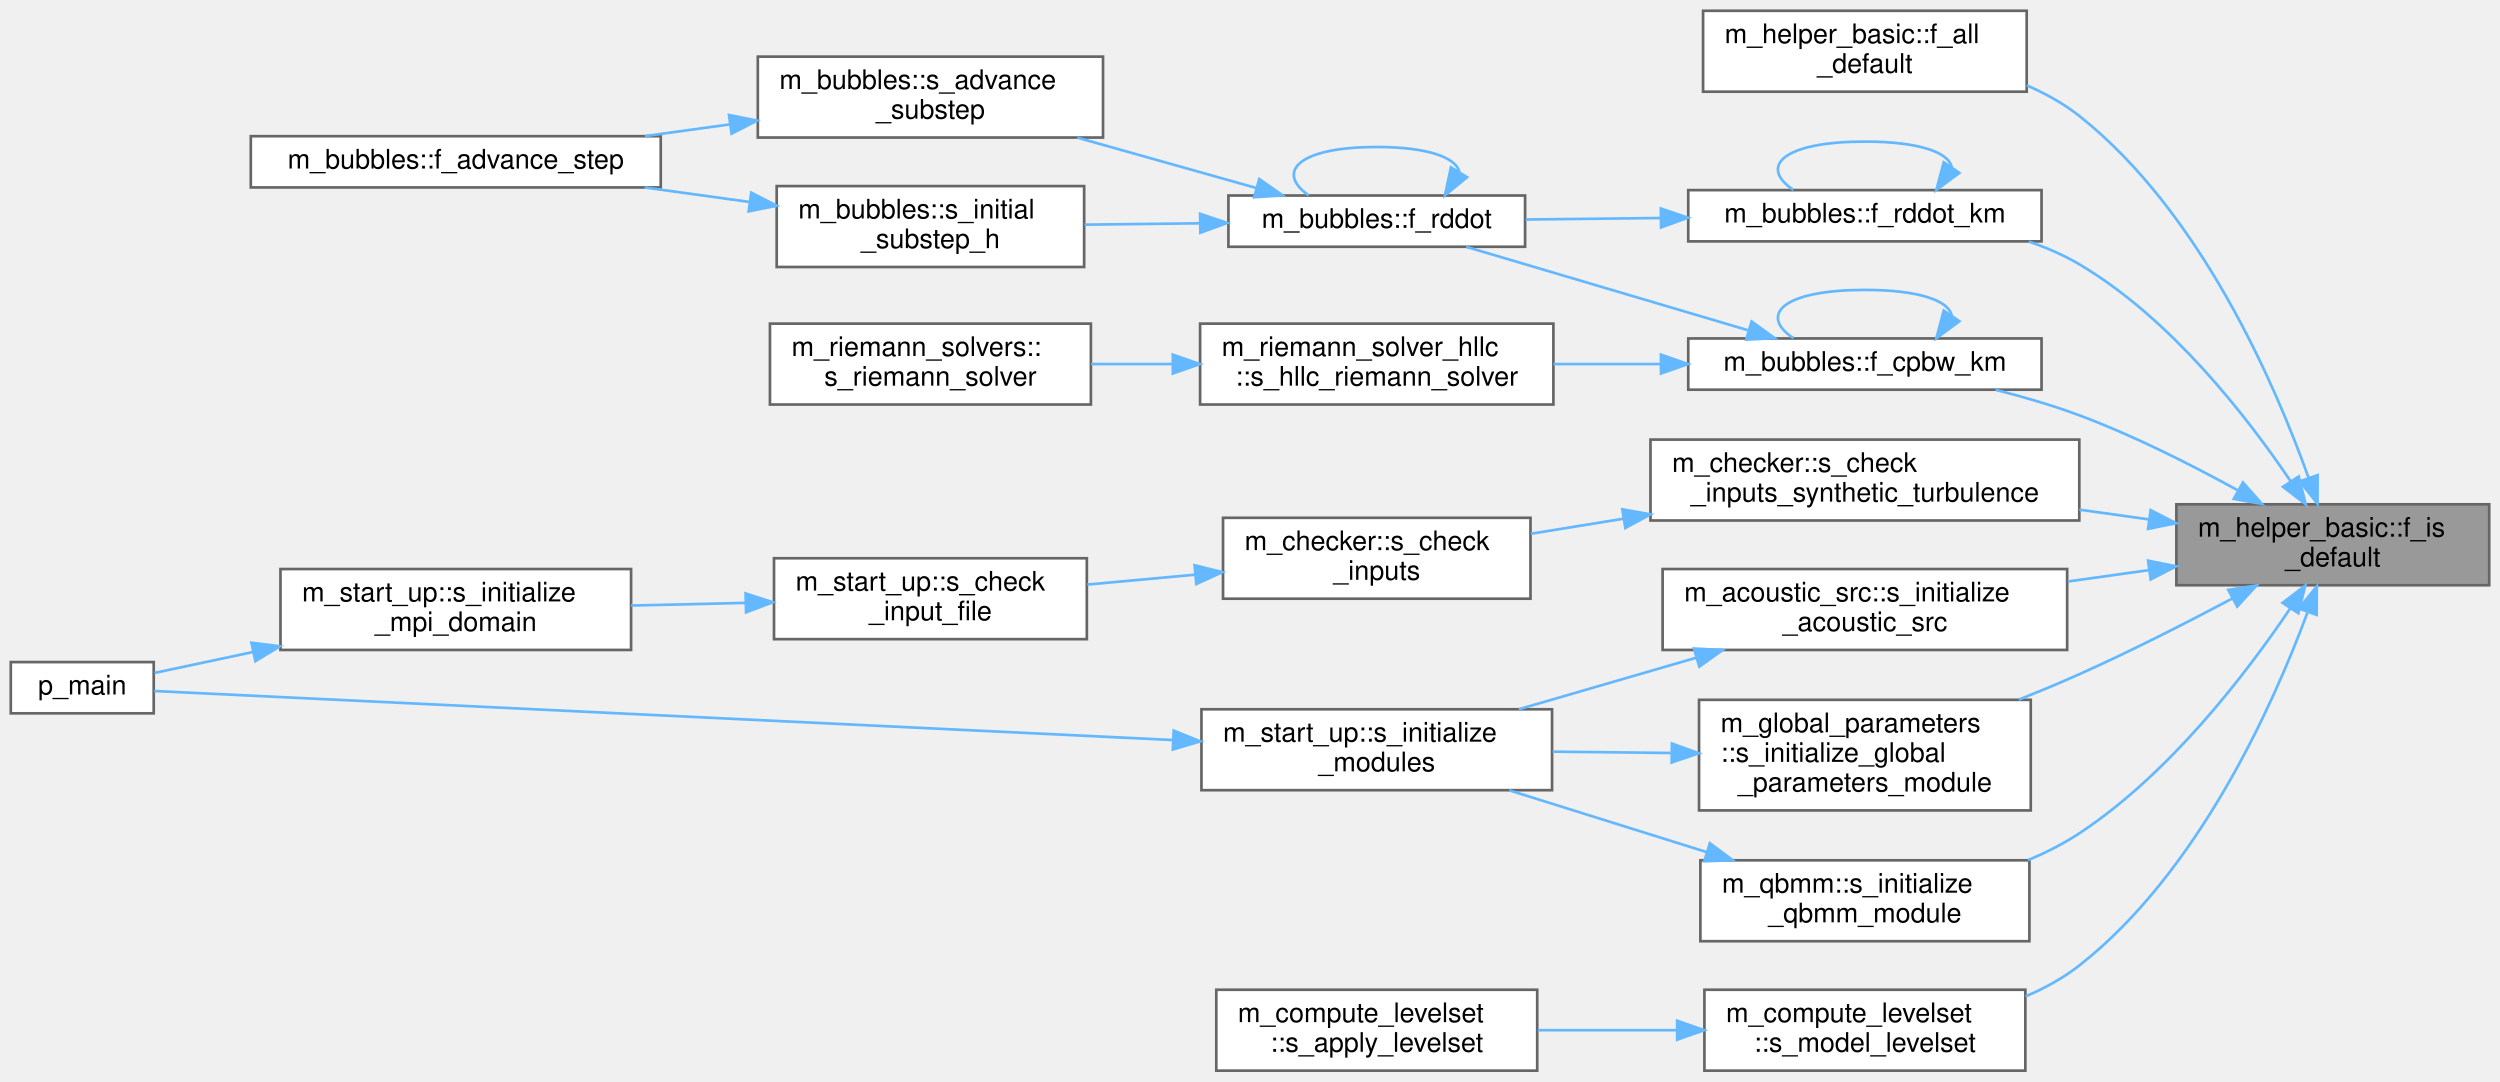
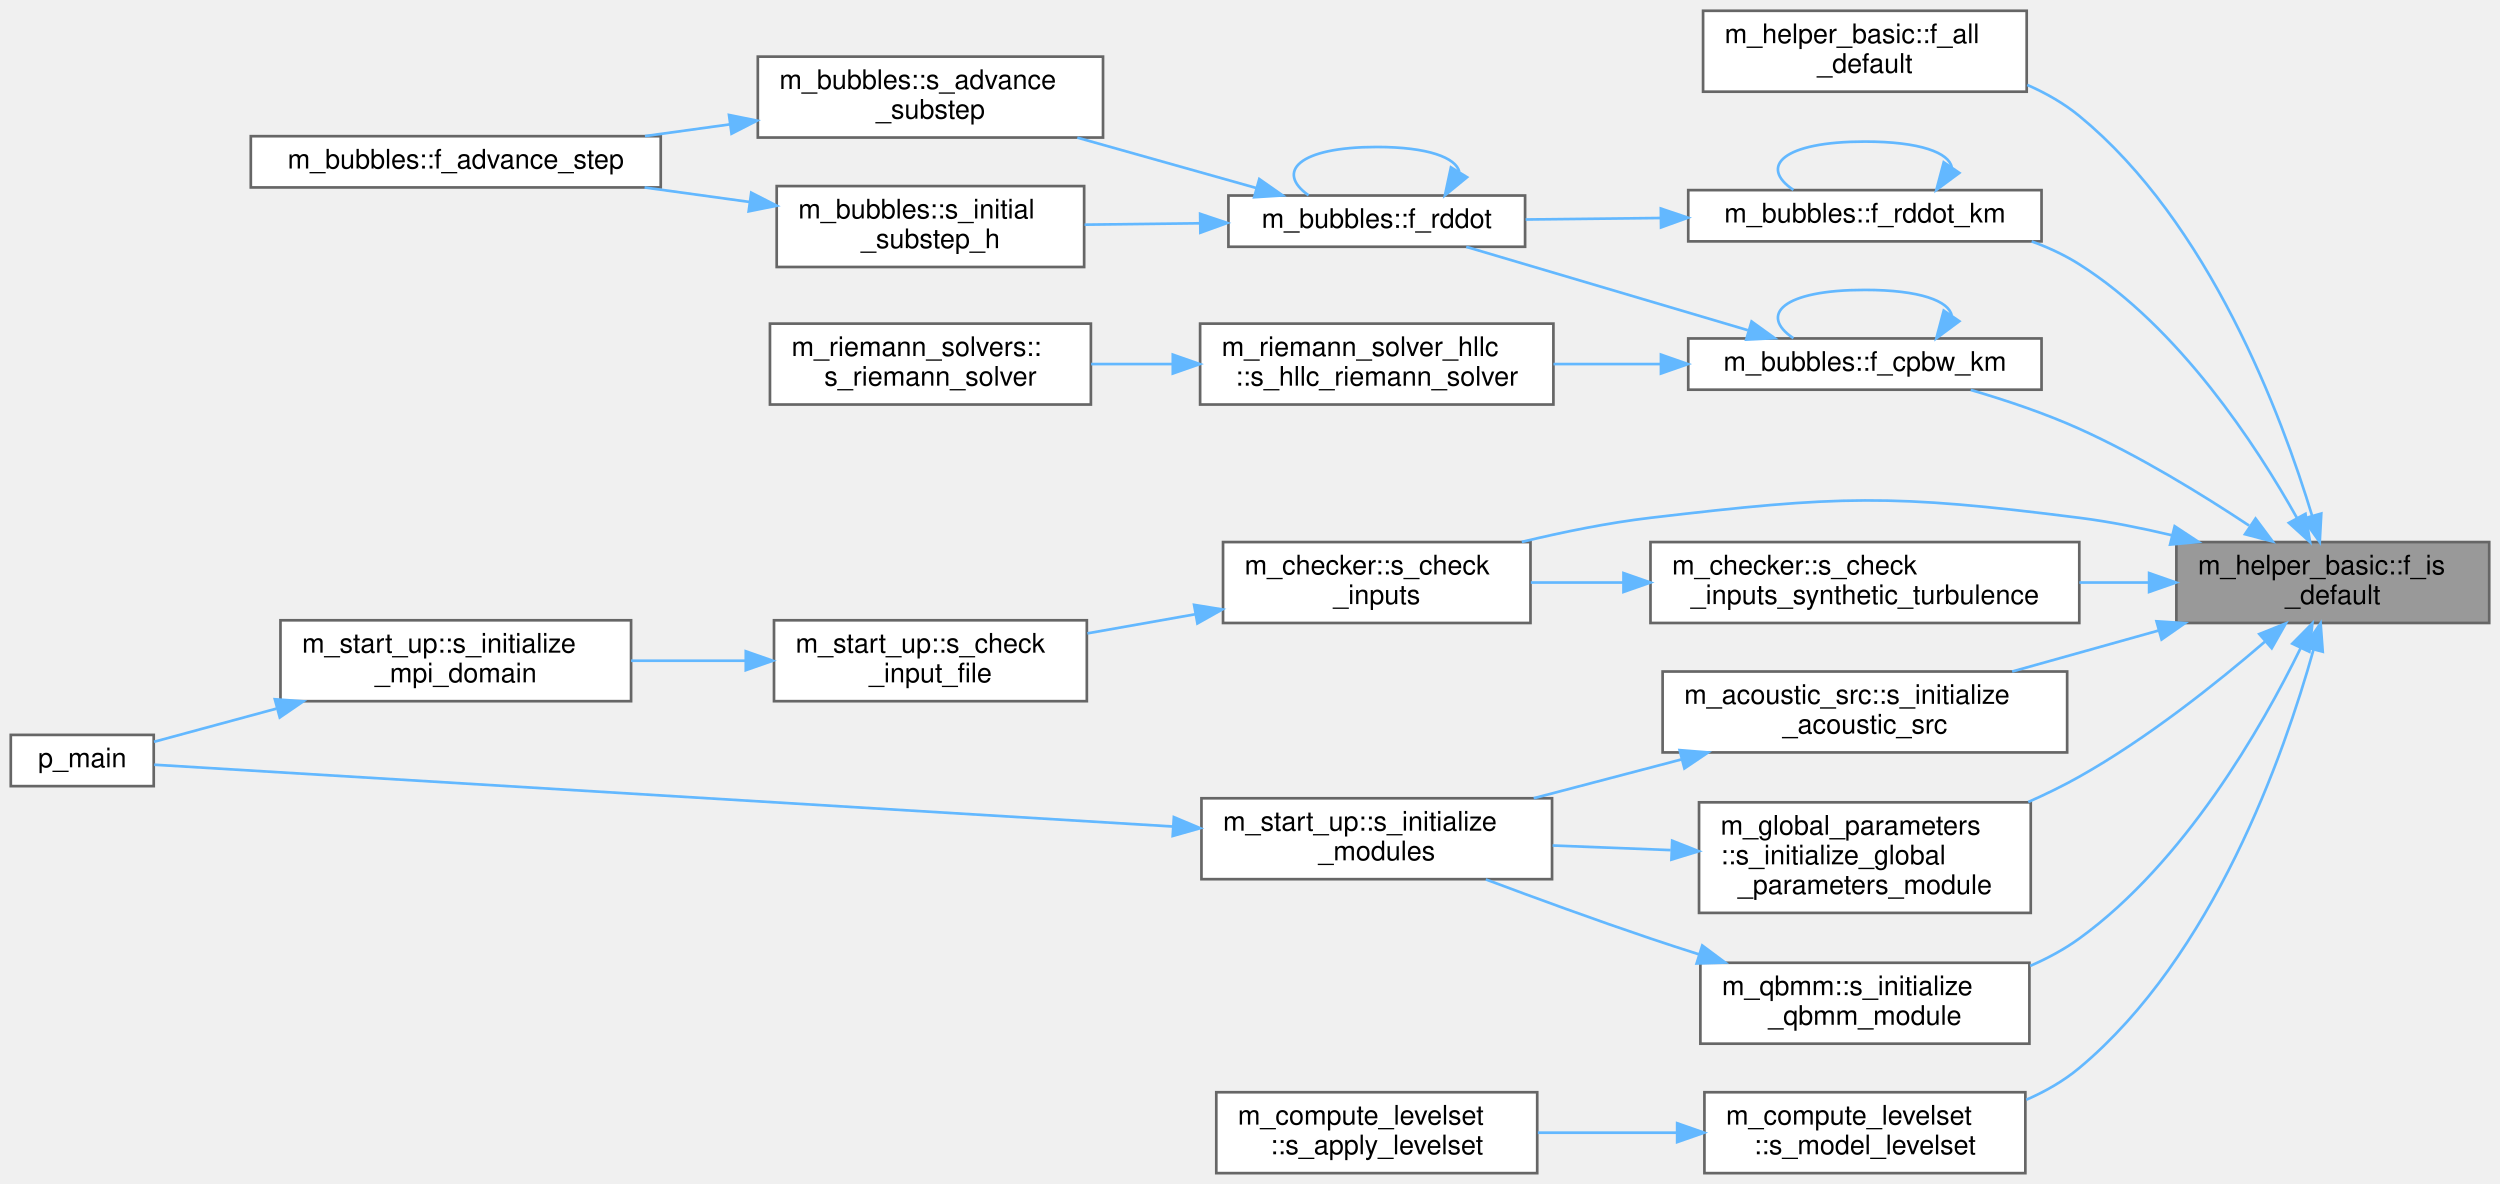
- <svg xmlns="http://www.w3.org/2000/svg" xmlns:xlink="http://www.w3.org/1999/xlink" width="927pt" height="401pt" viewBox="0.00 0.00 927.00 401.00">
-   <g id="graph0" class="graph" transform="scale(1 1) rotate(0) translate(4 397)">
+ <svg xmlns="http://www.w3.org/2000/svg" xmlns:xlink="http://www.w3.org/1999/xlink" width="927pt" height="439pt" viewBox="0.00 0.00 927.00 439.00">
+   <g id="graph0" class="graph" transform="scale(1 1) rotate(0) translate(4 435)">
    <g id="Node000001" class="node">
      <g id="a_Node000001">
        <a xlink:title="Check if a real(wp) variable is of default value.">
-           <polygon fill="#999999" stroke="#666666" points="919,-210 803,-210 803,-180 919,-180 919,-210" />
-           <text text-anchor="start" x="811" y="-198" font-family="Helvetica,sans-Serif" font-size="10.00">m_helper_basic::f_is</text>
-           <text text-anchor="middle" x="861" y="-187" font-family="Helvetica,sans-Serif" font-size="10.00">_default</text>
+           <polygon fill="#999999" stroke="#666666" points="919,-234 803,-234 803,-204 919,-204 919,-234" />
+           <text text-anchor="start" x="811" y="-222" font-family="Helvetica,sans-Serif" font-size="10.00">m_helper_basic::f_is</text>
+           <text text-anchor="middle" x="861" y="-211" font-family="Helvetica,sans-Serif" font-size="10.00">_default</text>
        </a>
      </g>
    </g>
    <g id="Node000002" class="node">
      <g id="a_Node000002">
        <a xlink:href="namespacem__helper__basic.html#a2a51671bfbfddf6ecabbc9593be49e1d" target="_top" xlink:title="Check if ALL elements of a real(wp) array are of default value.">
-           <polygon fill="white" stroke="#666666" points="747.5,-393 627.5,-393 627.5,-363 747.5,-363 747.5,-393" />
-           <text text-anchor="start" x="635.5" y="-381" font-family="Helvetica,sans-Serif" font-size="10.00">m_helper_basic::f_all</text>
-           <text text-anchor="middle" x="687.5" y="-370" font-family="Helvetica,sans-Serif" font-size="10.00">_default</text>
+           <polygon fill="white" stroke="#666666" points="747.5,-431 627.5,-431 627.5,-401 747.5,-401 747.5,-431" />
+           <text text-anchor="start" x="635.5" y="-419" font-family="Helvetica,sans-Serif" font-size="10.00">m_helper_basic::f_all</text>
+           <text text-anchor="middle" x="687.5" y="-408" font-family="Helvetica,sans-Serif" font-size="10.00">_default</text>
        </a>
      </g>
    </g>
    <g id="edge1_Node000001_Node000002" class="edge">
      <g id="a_edge1_Node000001_Node000002">
        <a xlink:title=" ">
-           <path fill="none" stroke="#63b8ff" d="M852.07,-219.69C839.57,-254.69 811.97,-318.43 767,-354 761.19,-358.6 754.5,-362.32 747.53,-365.33" />
-           <polygon fill="#63b8ff" stroke="#63b8ff" points="855.38,-220.81 855.33,-210.22 848.77,-218.53 855.38,-220.81" />
+           <path fill="none" stroke="#63b8ff" d="M853.36,-243.64C841.98,-281.17 815.19,-352.46 767,-392 761.27,-396.7 754.63,-400.48 747.69,-403.52" />
+           <polygon fill="#63b8ff" stroke="#63b8ff" points="856.73,-244.58 856.16,-234 850.01,-242.63 856.73,-244.58" />
        </a>
      </g>
    </g>
    <g id="Node000003" class="node">
      <g id="a_Node000003">
        <a xlink:href="namespacem__bubbles.html#a8d416603cfcd7a26400ca3a3e8fd36da" target="_top" xlink:title="Keller-Miksis bubble wall pressure.">
-           <polygon fill="white" stroke="#666666" points="753,-271.5 622,-271.5 622,-252.5 753,-252.5 753,-271.5" />
-           <text text-anchor="middle" x="687.5" y="-259.5" font-family="Helvetica,sans-Serif" font-size="10.00">m_bubbles::f_cpbw_km</text>
+           <polygon fill="white" stroke="#666666" points="753,-309.5 622,-309.5 622,-290.5 753,-290.5 753,-309.5" />
+           <text text-anchor="middle" x="687.5" y="-297.5" font-family="Helvetica,sans-Serif" font-size="10.00">m_bubbles::f_cpbw_km</text>
        </a>
      </g>
    </g>
    <g id="edge2_Node000001_Node000003" class="edge">
      <g id="a_edge2_Node000001_Node000003">
        <a xlink:title=" ">
-           <path fill="none" stroke="#63b8ff" d="M825.63,-215.25C808.46,-224.7 787.11,-235.5 767,-243 757.15,-246.67 746.33,-249.83 735.96,-252.45" />
-           <polygon fill="#63b8ff" stroke="#63b8ff" points="827.69,-218.1 834.7,-210.16 824.27,-212 827.69,-218.1" />
+           <path fill="none" stroke="#63b8ff" d="M829.96,-240.11C812.25,-251.85 789.05,-266.06 767,-276 754.27,-281.74 739.78,-286.6 726.74,-290.41" />
+           <polygon fill="#63b8ff" stroke="#63b8ff" points="832.36,-242.72 838.69,-234.22 828.44,-236.91 832.36,-242.72" />
        </a>
      </g>
    </g>
    <g id="Node000010" class="node">
      <g id="a_Node000010">
        <a xlink:href="namespacem__bubbles.html#ae36e0bb77cb60ad0234efb590375320d" target="_top" xlink:title="Keller-Miksis bubble radial acceleration.">
-           <polygon fill="white" stroke="#666666" points="753,-326.5 622,-326.5 622,-307.5 753,-307.5 753,-326.5" />
-           <text text-anchor="middle" x="687.5" y="-314.5" font-family="Helvetica,sans-Serif" font-size="10.00">m_bubbles::f_rddot_km</text>
+           <polygon fill="white" stroke="#666666" points="753,-364.5 622,-364.5 622,-345.5 753,-345.5 753,-364.5" />
+           <text text-anchor="middle" x="687.5" y="-352.5" font-family="Helvetica,sans-Serif" font-size="10.00">m_bubbles::f_rddot_km</text>
        </a>
      </g>
    </g>
    <g id="edge12_Node000001_Node000010" class="edge">
      <g id="a_edge12_Node000001_Node000010">
        <a xlink:title=" ">
-           <path fill="none" stroke="#63b8ff" d="M845.34,-218.58C829.15,-242.58 800.85,-279.02 767,-299 761.22,-302.41 754.85,-305.18 748.31,-307.42" />
-           <polygon fill="#63b8ff" stroke="#63b8ff" points="848.38,-220.33 850.94,-210.05 842.52,-216.49 848.38,-220.33" />
+           <path fill="none" stroke="#63b8ff" d="M847.76,-242.85C832.57,-269.98 804.06,-313.54 767,-337 761.57,-340.44 755.55,-343.23 749.34,-345.48" />
+           <polygon fill="#63b8ff" stroke="#63b8ff" points="850.87,-244.46 852.57,-234 844.72,-241.12 850.87,-244.46" />
        </a>
      </g>
    </g>
    <g id="Node000011" class="node">
      <g id="a_Node000011">
+         <a xlink:href="namespacem__checker.html#a214e05cb46bc7c3e0dbe55fdc433c072" target="_top" xlink:title="Checks compatibility of parameters in the input file. Used by the simulation stage.">
+           <polygon fill="white" stroke="#666666" points="563.5,-234 449.5,-234 449.5,-204 563.5,-204 563.5,-234" />
+           <text text-anchor="start" x="457.5" y="-222" font-family="Helvetica,sans-Serif" font-size="10.00">m_checker::s_check</text>
+           <text text-anchor="middle" x="506.5" y="-211" font-family="Helvetica,sans-Serif" font-size="10.00">_inputs</text>
+         </a>
+       </g>
+     </g>
+     <g id="edge15_Node000001_Node000011" class="edge">
+       <g id="a_edge15_Node000001_Node000011">
+         <a xlink:title=" ">
+           <path fill="none" stroke="#63b8ff" d="M801.43,-236.5C790.1,-239.2 778.26,-241.57 767,-243 696.9,-251.9 678.18,-251.26 608,-243 592.32,-241.15 575.55,-237.74 560.28,-234.06" />
+           <polygon fill="#63b8ff" stroke="#63b8ff" points="802.37,-239.88 811.22,-234.05 800.67,-233.08 802.37,-239.88" />
+         </a>
+       </g>
+     </g>
+     <g id="Node000015" class="node">
+       <g id="a_Node000015">
        <a xlink:href="namespacem__checker.html#a90a9d8f1dff4e785640769a2170e24b0" target="_top" xlink:title="Checks that each active synthetic-turbulence forcing zone has a fully specified position and a positi...">
          <polygon fill="white" stroke="#666666" points="767,-234 608,-234 608,-204 767,-204 767,-234" />
          <text text-anchor="start" x="616" y="-222" font-family="Helvetica,sans-Serif" font-size="10.00">m_checker::s_check</text>
          <text text-anchor="middle" x="687.5" y="-211" font-family="Helvetica,sans-Serif" font-size="10.00">_inputs_synthetic_turbulence</text>
        </a>
      </g>
    </g>
-     <g id="edge15_Node000001_Node000011" class="edge">
-       <g id="a_edge15_Node000001_Node000011">
-         <a xlink:title=" ">
-           <path fill="none" stroke="#63b8ff" d="M792.75,-204.41C784.32,-205.59 775.63,-206.81 767.04,-208.01" />
-           <polygon fill="#63b8ff" stroke="#63b8ff" points="793.47,-207.84 802.89,-202.99 792.5,-200.91 793.47,-207.84" />
+     <g id="edge19_Node000001_Node000015" class="edge">
+       <g id="a_edge19_Node000001_Node000015">
+         <a xlink:title=" ">
+           <path fill="none" stroke="#63b8ff" d="M792.75,-219C784.32,-219 775.63,-219 767.04,-219" />
+           <polygon fill="#63b8ff" stroke="#63b8ff" points="792.89,-222.5 802.89,-219 792.89,-215.5 792.89,-222.5" />
        </a>
      </g>
    </g>
    <g id="Node000016" class="node">
      <g id="a_Node000016">
        <a xlink:href="namespacem__acoustic__src.html#ab35bc877e24a62748ab7df0548ebd08d" target="_top" xlink:title="Initialize the acoustic source module.">
          <polygon fill="white" stroke="#666666" points="762.5,-186 612.5,-186 612.5,-156 762.5,-156 762.5,-186" />
          <text text-anchor="start" x="620.5" y="-174" font-family="Helvetica,sans-Serif" font-size="10.00">m_acoustic_src::s_initialize</text>
          <text text-anchor="middle" x="687.5" y="-163" font-family="Helvetica,sans-Serif" font-size="10.00">_acoustic_src</text>
        </a>
      </g>
    </g>
-     <g id="edge20_Node000001_Node000016" class="edge">
-       <g id="a_edge20_Node000001_Node000016">
-         <a xlink:title=" ">
-           <path fill="none" stroke="#63b8ff" d="M792.77,-185.59C782.92,-184.21 772.73,-182.79 762.75,-181.39" />
-           <polygon fill="#63b8ff" stroke="#63b8ff" points="792.5,-189.09 802.89,-187.01 793.47,-182.16 792.5,-189.09" />
+     <g id="edge21_Node000001_Node000016" class="edge">
+       <g id="a_edge21_Node000001_Node000016">
+         <a xlink:title=" ">
+           <path fill="none" stroke="#63b8ff" d="M796.44,-201.21C778.58,-196.21 759.33,-190.82 742.1,-186" />
+           <polygon fill="#63b8ff" stroke="#63b8ff" points="795.63,-204.62 806.21,-203.94 797.52,-197.88 795.63,-204.62" />
        </a>
      </g>
    </g>
    <g id="Node000018" class="node">
      <g id="a_Node000018">
        <a xlink:href="namespacem__global__parameters.html#a7d78db66d7d2bd3001d7a7ef981b0d87" target="_top" xlink:title="Initialize the global parameters module.">
          <polygon fill="white" stroke="#666666" points="749,-137.5 626,-137.5 626,-96.5 749,-96.5 749,-137.5" />
          <text text-anchor="start" x="634" y="-125.5" font-family="Helvetica,sans-Serif" font-size="10.00">m_global_parameters</text>
          <text text-anchor="start" x="634" y="-114.5" font-family="Helvetica,sans-Serif" font-size="10.00">::s_initialize_global</text>
          <text text-anchor="middle" x="687.5" y="-103.5" font-family="Helvetica,sans-Serif" font-size="10.00">_parameters_module</text>
        </a>
      </g>
    </g>
-     <g id="edge23_Node000001_Node000018" class="edge">
-       <g id="a_edge23_Node000001_Node000018">
-         <a xlink:title=" ">
-           <path fill="none" stroke="#63b8ff" d="M823.69,-175.06C806.69,-166.04 786.03,-155.52 767,-147 759.81,-143.78 752.16,-140.59 744.56,-137.55" />
-           <polygon fill="#63b8ff" stroke="#63b8ff" points="822.25,-178.27 832.72,-179.9 825.56,-172.1 822.25,-178.27" />
+     <g id="edge24_Node000001_Node000018" class="edge">
+       <g id="a_edge24_Node000001_Node000018">
+         <a xlink:title=" ">
+           <path fill="none" stroke="#63b8ff" d="M835.89,-197.12C817.89,-181.61 792.16,-161.14 767,-147 761.02,-143.64 754.59,-140.5 748.08,-137.62" />
+           <polygon fill="#63b8ff" stroke="#63b8ff" points="833.75,-199.9 843.59,-203.85 838.36,-194.63 833.75,-199.9" />
        </a>
      </g>
    </g>
    <g id="Node000019" class="node">
      <g id="a_Node000019">
        <a xlink:href="namespacem__qbmm.html#aeefcb72401bfdb35dcdd81104e647a15" target="_top" xlink:title="Initialize the QBMM module.">
          <polygon fill="white" stroke="#666666" points="748.5,-78 626.5,-78 626.5,-48 748.5,-48 748.5,-78" />
          <text text-anchor="start" x="634.5" y="-66" font-family="Helvetica,sans-Serif" font-size="10.00">m_qbmm::s_initialize</text>
          <text text-anchor="middle" x="687.5" y="-55" font-family="Helvetica,sans-Serif" font-size="10.00">_qbmm_module</text>
        </a>
      </g>
    </g>
-     <g id="edge25_Node000001_Node000019" class="edge">
-       <g id="a_edge25_Node000001_Node000019">
-         <a xlink:title=" ">
-           <path fill="none" stroke="#63b8ff" d="M845.15,-171.3C828.8,-147.06 800.37,-109.95 767,-88 761.14,-84.15 754.65,-80.86 747.99,-78.05" />
-           <polygon fill="#63b8ff" stroke="#63b8ff" points="842.39,-173.47 850.81,-179.9 848.23,-169.62 842.39,-173.47" />
+     <g id="edge26_Node000001_Node000019" class="edge">
+       <g id="a_edge26_Node000001_Node000019">
+         <a xlink:title=" ">
+           <path fill="none" stroke="#63b8ff" d="M849.04,-194.62C834.48,-164.92 805.96,-115.22 767,-87 761.46,-82.99 755.24,-79.64 748.78,-76.84" />
+           <polygon fill="#63b8ff" stroke="#63b8ff" points="845.99,-196.34 853.44,-203.87 852.31,-193.33 845.99,-196.34" />
        </a>
      </g>
    </g>
    <g id="Node000020" class="node">
      <g id="a_Node000020">
        <a xlink:href="namespacem__compute__levelset.html#adadad13569efd08e6caa0cb5b7157942" target="_top" xlink:title="The STL patch is a 2/3D geometry that is imported from an STL file.">
          <polygon fill="white" stroke="#666666" points="747,-30 628,-30 628,0 747,0 747,-30" />
          <text text-anchor="start" x="636" y="-18" font-family="Helvetica,sans-Serif" font-size="10.00">m_compute_levelset</text>
          <text text-anchor="middle" x="687.5" y="-7" font-family="Helvetica,sans-Serif" font-size="10.00">::s_model_levelset</text>
        </a>
      </g>
    </g>
-     <g id="edge27_Node000001_Node000020" class="edge">
-       <g id="a_edge27_Node000001_Node000020">
-         <a xlink:title=" ">
-           <path fill="none" stroke="#63b8ff" d="M851.58,-169.8C838.76,-135.26 811.07,-73.56 767,-39 761.06,-34.34 754.21,-30.58 747.09,-27.55" />
-           <polygon fill="#63b8ff" stroke="#63b8ff" points="848.42,-171.36 855.08,-179.59 855.01,-169 848.42,-171.36" />
+     <g id="edge28_Node000001_Node000020" class="edge">
+       <g id="a_edge28_Node000001_Node000020">
+         <a xlink:title=" ">
+           <path fill="none" stroke="#63b8ff" d="M853.81,-193.96C842.92,-155.09 816.62,-80.4 767,-39 761.2,-34.16 754.44,-30.3 747.36,-27.21" />
+           <polygon fill="#63b8ff" stroke="#63b8ff" points="850.51,-195.16 856.48,-203.92 857.27,-193.35 850.51,-195.16" />
        </a>
      </g>
    </g>
    <g id="edge3_Node000003_Node000003" class="edge">
      <g id="a_edge3_Node000003_Node000003">
        <a xlink:title=" ">
-           <path fill="none" stroke="#63b8ff" d="M719.69,-279.95C718.77,-285.32 708.04,-289.5 687.5,-289.5 656.93,-289.5 648.09,-280.23 660.99,-271.58" />
-           <polygon fill="#63b8ff" stroke="#63b8ff" points="722.52,-277.89 714.01,-271.58 716.73,-281.82 722.52,-277.89" />
+           <path fill="none" stroke="#63b8ff" d="M719.69,-317.95C718.77,-323.32 708.04,-327.5 687.5,-327.5 656.93,-327.5 648.09,-318.23 660.99,-309.58" />
+           <polygon fill="#63b8ff" stroke="#63b8ff" points="722.52,-315.89 714.01,-309.58 716.73,-319.82 722.52,-315.89" />
        </a>
      </g>
    </g>
    <g id="Node000004" class="node">
      <g id="a_Node000004">
        <a xlink:href="namespacem__bubbles.html#aaf414a5ec7301d71ef8093914fbe6c37" target="_top" xlink:title="Compute the bubble radial acceleration based on the selected bubble model.">
-           <polygon fill="white" stroke="#666666" points="561.5,-324.5 451.5,-324.5 451.5,-305.5 561.5,-305.5 561.5,-324.5" />
-           <text text-anchor="middle" x="506.5" y="-312.5" font-family="Helvetica,sans-Serif" font-size="10.00">m_bubbles::f_rddot</text>
+           <polygon fill="white" stroke="#666666" points="561.5,-362.5 451.5,-362.5 451.5,-343.5 561.5,-343.5 561.5,-362.5" />
+           <text text-anchor="middle" x="506.5" y="-350.5" font-family="Helvetica,sans-Serif" font-size="10.00">m_bubbles::f_rddot</text>
        </a>
      </g>
    </g>
    <g id="edge4_Node000003_Node000004" class="edge">
      <g id="a_edge4_Node000003_Node000004">
        <a xlink:title=" ">
-           <path fill="none" stroke="#63b8ff" d="M644.12,-274.55C612.12,-284.02 568.87,-296.83 539.67,-305.47" />
-           <polygon fill="#63b8ff" stroke="#63b8ff" points="645.49,-277.79 654.08,-271.6 643.5,-271.08 645.49,-277.79" />
+           <path fill="none" stroke="#63b8ff" d="M644.12,-312.55C612.12,-322.02 568.87,-334.83 539.67,-343.47" />
+           <polygon fill="#63b8ff" stroke="#63b8ff" points="645.49,-315.79 654.08,-309.6 643.5,-309.08 645.49,-315.79" />
        </a>
      </g>
    </g>
    <g id="Node000008" class="node">
      <g id="a_Node000008">
        <a xlink:href="namespacem__riemann__solver__hllc.html#a1aa7ec60f1cdf82447547835d45e1021" target="_top" xlink:title="HLLC Riemann solver with contact restoration, Toro et al. Shock Waves (1994).">
-           <polygon fill="white" stroke="#666666" points="572,-277 441,-277 441,-247 572,-247 572,-277" />
-           <text text-anchor="start" x="449" y="-265" font-family="Helvetica,sans-Serif" font-size="10.00">m_riemann_solver_hllc</text>
-           <text text-anchor="middle" x="506.5" y="-254" font-family="Helvetica,sans-Serif" font-size="10.00">::s_hllc_riemann_solver</text>
+           <polygon fill="white" stroke="#666666" points="572,-315 441,-315 441,-285 572,-285 572,-315" />
+           <text text-anchor="start" x="449" y="-303" font-family="Helvetica,sans-Serif" font-size="10.00">m_riemann_solver_hllc</text>
+           <text text-anchor="middle" x="506.5" y="-292" font-family="Helvetica,sans-Serif" font-size="10.00">::s_hllc_riemann_solver</text>
        </a>
      </g>
    </g>
    <g id="edge10_Node000003_Node000008" class="edge">
      <g id="a_edge10_Node000003_Node000008">
        <a xlink:title=" ">
-           <path fill="none" stroke="#63b8ff" d="M611.86,-262C598.63,-262 584.95,-262 572.03,-262" />
-           <polygon fill="#63b8ff" stroke="#63b8ff" points="611.88,-265.5 621.88,-262 611.88,-258.5 611.88,-265.5" />
+           <path fill="none" stroke="#63b8ff" d="M611.86,-300C598.63,-300 584.95,-300 572.03,-300" />
+           <polygon fill="#63b8ff" stroke="#63b8ff" points="611.88,-303.5 621.88,-300 611.88,-296.5 611.88,-303.5" />
        </a>
      </g>
    </g>
    <g id="edge5_Node000004_Node000004" class="edge">
      <g id="a_edge5_Node000004_Node000004">
        <a xlink:title=" ">
-           <path fill="none" stroke="#63b8ff" d="M537.11,-333.32C535.83,-338.51 525.63,-342.5 506.5,-342.5 477.35,-342.5 468.93,-333.23 481.22,-324.58" />
-           <polygon fill="#63b8ff" stroke="#63b8ff" points="539.98,-331.29 531.78,-324.58 534,-334.94 539.98,-331.29" />
+           <path fill="none" stroke="#63b8ff" d="M537.11,-371.32C535.83,-376.51 525.63,-380.5 506.5,-380.5 477.35,-380.5 468.93,-371.23 481.22,-362.58" />
+           <polygon fill="#63b8ff" stroke="#63b8ff" points="539.98,-369.29 531.78,-362.58 534,-372.94 539.98,-369.29" />
        </a>
      </g>
    </g>
    <g id="Node000005" class="node">
      <g id="a_Node000005">
        <a xlink:href="namespacem__bubbles.html#ada2623f1499c4719141069dcd4f5c5d1" target="_top" xlink:title="Integrate bubble variables over the given time step size, h, using a third-order accurate embedded Ru...">
-           <polygon fill="white" stroke="#666666" points="405,-376 277,-376 277,-346 405,-346 405,-376" />
-           <text text-anchor="start" x="285" y="-364" font-family="Helvetica,sans-Serif" font-size="10.00">m_bubbles::s_advance</text>
-           <text text-anchor="middle" x="341" y="-353" font-family="Helvetica,sans-Serif" font-size="10.00">_substep</text>
+           <polygon fill="white" stroke="#666666" points="405,-414 277,-414 277,-384 405,-384 405,-414" />
+           <text text-anchor="start" x="285" y="-402" font-family="Helvetica,sans-Serif" font-size="10.00">m_bubbles::s_advance</text>
+           <text text-anchor="middle" x="341" y="-391" font-family="Helvetica,sans-Serif" font-size="10.00">_substep</text>
        </a>
      </g>
    </g>
    <g id="edge6_Node000004_Node000005" class="edge">
      <g id="a_edge6_Node000004_Node000005">
        <a xlink:title=" ">
-           <path fill="none" stroke="#63b8ff" d="M461.96,-327.25C441.53,-333 417.01,-339.9 395.47,-345.96" />
-           <polygon fill="#63b8ff" stroke="#63b8ff" points="462.94,-330.61 471.62,-324.53 461.05,-323.87 462.94,-330.61" />
+           <path fill="none" stroke="#63b8ff" d="M461.96,-365.25C441.53,-371 417.01,-377.9 395.47,-383.96" />
+           <polygon fill="#63b8ff" stroke="#63b8ff" points="462.94,-368.61 471.62,-362.53 461.05,-361.87 462.94,-368.61" />
        </a>
      </g>
    </g>
    <g id="Node000007" class="node">
      <g id="a_Node000007">
        <a xlink:href="namespacem__bubbles.html#a4b48725a84a60c73af7e378ffc3d3438" target="_top" xlink:title="Choose the initial time step size for the adaptive time stepping routine (See Heirer,...">
-           <polygon fill="white" stroke="#666666" points="398,-328 284,-328 284,-298 398,-298 398,-328" />
-           <text text-anchor="start" x="292" y="-316" font-family="Helvetica,sans-Serif" font-size="10.00">m_bubbles::s_initial</text>
-           <text text-anchor="middle" x="341" y="-305" font-family="Helvetica,sans-Serif" font-size="10.00">_substep_h</text>
+           <polygon fill="white" stroke="#666666" points="398,-366 284,-366 284,-336 398,-336 398,-366" />
+           <text text-anchor="start" x="292" y="-354" font-family="Helvetica,sans-Serif" font-size="10.00">m_bubbles::s_initial</text>
+           <text text-anchor="middle" x="341" y="-343" font-family="Helvetica,sans-Serif" font-size="10.00">_substep_h</text>
        </a>
      </g>
    </g>
    <g id="edge8_Node000004_Node000007" class="edge">
      <g id="a_edge8_Node000004_Node000007">
        <a xlink:title=" ">
-           <path fill="none" stroke="#63b8ff" d="M440.92,-314.21C426.78,-314.04 411.93,-313.86 398.16,-313.69" />
-           <polygon fill="#63b8ff" stroke="#63b8ff" points="441.01,-317.71 451.06,-314.33 441.1,-310.71 441.01,-317.71" />
+           <path fill="none" stroke="#63b8ff" d="M440.92,-352.21C426.78,-352.04 411.93,-351.86 398.16,-351.69" />
+           <polygon fill="#63b8ff" stroke="#63b8ff" points="441.01,-355.71 451.06,-352.33 441.1,-348.71 441.01,-355.71" />
        </a>
      </g>
    </g>
    <g id="Node000006" class="node">
      <g id="a_Node000006">
        <a xlink:href="namespacem__bubbles.html#a8052fe0b4b286ef9b36667635dceefde" target="_top" xlink:title="Adaptive time stepping routine for subgrid bubbles (See Heirer, E. Hairer S.P.Norsett G....">
-           <polygon fill="white" stroke="#666666" points="241,-346.5 89,-346.5 89,-327.5 241,-327.5 241,-346.5" />
-           <text text-anchor="middle" x="165" y="-334.5" font-family="Helvetica,sans-Serif" font-size="10.00">m_bubbles::f_advance_step</text>
+           <polygon fill="white" stroke="#666666" points="241,-384.5 89,-384.5 89,-365.5 241,-365.5 241,-384.5" />
+           <text text-anchor="middle" x="165" y="-372.5" font-family="Helvetica,sans-Serif" font-size="10.00">m_bubbles::f_advance_step</text>
        </a>
      </g>
    </g>
    <g id="edge7_Node000005_Node000006" class="edge">
      <g id="a_edge7_Node000005_Node000006">
        <a xlink:title=" ">
-           <path fill="none" stroke="#63b8ff" d="M266.75,-350.9C256.28,-349.45 245.53,-347.97 235.14,-346.54" />
-           <polygon fill="#63b8ff" stroke="#63b8ff" points="266.31,-354.37 276.69,-352.27 267.26,-347.43 266.31,-354.37" />
+           <path fill="none" stroke="#63b8ff" d="M266.75,-388.9C256.28,-387.45 245.53,-385.97 235.14,-384.54" />
+           <polygon fill="#63b8ff" stroke="#63b8ff" points="266.31,-392.37 276.69,-390.27 267.26,-385.43 266.31,-392.37" />
        </a>
      </g>
    </g>
    <g id="edge9_Node000007_Node000006" class="edge">
      <g id="a_edge9_Node000007_Node000006">
        <a xlink:title=" ">
-           <path fill="none" stroke="#63b8ff" d="M273.94,-322.11C261.2,-323.87 247.84,-325.71 235.01,-327.48" />
-           <polygon fill="#63b8ff" stroke="#63b8ff" points="274.56,-325.56 283.99,-320.73 273.6,-318.63 274.56,-325.56" />
+           <path fill="none" stroke="#63b8ff" d="M273.94,-360.11C261.2,-361.87 247.84,-363.71 235.01,-365.48" />
+           <polygon fill="#63b8ff" stroke="#63b8ff" points="274.56,-363.56 283.99,-358.73 273.6,-356.63 274.56,-363.56" />
        </a>
      </g>
    </g>
    <g id="Node000009" class="node">
      <g id="a_Node000009">
        <a xlink:href="namespacem__riemann__solvers.html#a8d00c5352ee6b6f1628cde6d34ad5e08" target="_top" xlink:title="Dispatch to the subroutines that are utilized to compute the Riemann problem solution....">
-           <polygon fill="white" stroke="#666666" points="400.5,-277 281.5,-277 281.5,-247 400.5,-247 400.5,-277" />
-           <text text-anchor="start" x="289.5" y="-265" font-family="Helvetica,sans-Serif" font-size="10.00">m_riemann_solvers::</text>
-           <text text-anchor="middle" x="341" y="-254" font-family="Helvetica,sans-Serif" font-size="10.00">s_riemann_solver</text>
+           <polygon fill="white" stroke="#666666" points="400.5,-315 281.5,-315 281.5,-285 400.5,-285 400.5,-315" />
+           <text text-anchor="start" x="289.5" y="-303" font-family="Helvetica,sans-Serif" font-size="10.00">m_riemann_solvers::</text>
+           <text text-anchor="middle" x="341" y="-292" font-family="Helvetica,sans-Serif" font-size="10.00">s_riemann_solver</text>
        </a>
      </g>
    </g>
    <g id="edge11_Node000008_Node000009" class="edge">
      <g id="a_edge11_Node000008_Node000009">
        <a xlink:title=" ">
-           <path fill="none" stroke="#63b8ff" d="M430.81,-262C420.67,-262 410.38,-262 400.58,-262" />
-           <polygon fill="#63b8ff" stroke="#63b8ff" points="430.88,-265.5 440.88,-262 430.88,-258.5 430.88,-265.5" />
+           <path fill="none" stroke="#63b8ff" d="M430.81,-300C420.67,-300 410.38,-300 400.58,-300" />
+           <polygon fill="#63b8ff" stroke="#63b8ff" points="430.88,-303.5 440.88,-300 430.88,-296.5 430.88,-303.5" />
        </a>
      </g>
    </g>
    <g id="edge13_Node000010_Node000004" class="edge">
      <g id="a_edge13_Node000010_Node000004">
        <a xlink:title=" ">
-           <path fill="none" stroke="#63b8ff" d="M611.57,-316.16C594.84,-315.98 577.41,-315.78 561.71,-315.61" />
-           <polygon fill="#63b8ff" stroke="#63b8ff" points="611.84,-319.67 621.88,-316.28 611.92,-312.67 611.84,-319.67" />
+           <path fill="none" stroke="#63b8ff" d="M611.57,-354.16C594.84,-353.98 577.41,-353.78 561.71,-353.61" />
+           <polygon fill="#63b8ff" stroke="#63b8ff" points="611.84,-357.67 621.88,-354.28 611.92,-350.67 611.84,-357.67" />
        </a>
      </g>
    </g>
    <g id="edge14_Node000010_Node000010" class="edge">
      <g id="a_edge14_Node000010_Node000010">
        <a xlink:title=" ">
-           <path fill="none" stroke="#63b8ff" d="M719.69,-334.95C718.77,-340.32 708.04,-344.5 687.5,-344.5 656.93,-344.5 648.09,-335.23 660.99,-326.58" />
-           <polygon fill="#63b8ff" stroke="#63b8ff" points="722.52,-332.89 714.01,-326.58 716.73,-336.82 722.52,-332.89" />
+           <path fill="none" stroke="#63b8ff" d="M719.69,-372.95C718.77,-378.32 708.04,-382.5 687.5,-382.5 656.93,-382.5 648.09,-373.23 660.99,-364.58" />
+           <polygon fill="#63b8ff" stroke="#63b8ff" points="722.52,-370.89 714.01,-364.58 716.73,-374.82 722.52,-370.89" />
        </a>
      </g>
    </g>
    <g id="Node000012" class="node">
      <g id="a_Node000012">
-         <a xlink:href="namespacem__checker.html#a214e05cb46bc7c3e0dbe55fdc433c072" target="_top" xlink:title="Checks compatibility of parameters in the input file. Used by the simulation stage.">
-           <polygon fill="white" stroke="#666666" points="563.5,-205 449.5,-205 449.5,-175 563.5,-175 563.5,-205" />
-           <text text-anchor="start" x="457.5" y="-193" font-family="Helvetica,sans-Serif" font-size="10.00">m_checker::s_check</text>
-           <text text-anchor="middle" x="506.5" y="-182" font-family="Helvetica,sans-Serif" font-size="10.00">_inputs</text>
+         <a xlink:href="namespacem__start__up.html#ad26e747c87bb6bcf4c9d6baa21d044c1" target="_top" xlink:title="Validate that all user-provided inputs form a consistent simulation configuration.">
+           <polygon fill="white" stroke="#666666" points="399,-205 283,-205 283,-175 399,-175 399,-205" />
+           <text text-anchor="start" x="291" y="-193" font-family="Helvetica,sans-Serif" font-size="10.00">m_start_up::s_check</text>
+           <text text-anchor="middle" x="341" y="-182" font-family="Helvetica,sans-Serif" font-size="10.00">_input_file</text>
        </a>
      </g>
    </g>
    <g id="edge16_Node000011_Node000012" class="edge">
      <g id="a_edge16_Node000011_Node000012">
        <a xlink:title=" ">
-           <path fill="none" stroke="#63b8ff" d="M597.79,-204.63C586.16,-202.74 574.51,-200.86 563.64,-199.09" />
-           <polygon fill="#63b8ff" stroke="#63b8ff" points="597.56,-208.14 607.99,-206.28 598.68,-201.23 597.56,-208.14" />
+           <path fill="none" stroke="#63b8ff" d="M439.22,-207.24C425.96,-204.89 412.13,-202.44 399.2,-200.15" />
+           <polygon fill="#63b8ff" stroke="#63b8ff" points="438.77,-210.72 449.23,-209.02 440,-203.83 438.77,-210.72" />
        </a>
      </g>
    </g>
    <g id="Node000013" class="node">
      <g id="a_Node000013">
-         <a xlink:href="namespacem__start__up.html#ad26e747c87bb6bcf4c9d6baa21d044c1" target="_top" xlink:title="Validate that all user-provided inputs form a consistent simulation configuration.">
-           <polygon fill="white" stroke="#666666" points="399,-190 283,-190 283,-160 399,-160 399,-190" />
-           <text text-anchor="start" x="291" y="-178" font-family="Helvetica,sans-Serif" font-size="10.00">m_start_up::s_check</text>
-           <text text-anchor="middle" x="341" y="-167" font-family="Helvetica,sans-Serif" font-size="10.00">_input_file</text>
+         <a xlink:href="namespacem__start__up.html#ab64542f13c680e17ce8879c77c65c0e0" target="_top" xlink:title="Set up the MPI execution environment, bind GPUs, and decompose the computational domain.">
+           <polygon fill="white" stroke="#666666" points="230,-205 100,-205 100,-175 230,-175 230,-205" />
+           <text text-anchor="start" x="108" y="-193" font-family="Helvetica,sans-Serif" font-size="10.00">m_start_up::s_initialize</text>
+           <text text-anchor="middle" x="165" y="-182" font-family="Helvetica,sans-Serif" font-size="10.00">_mpi_domain</text>
        </a>
      </g>
    </g>
    <g id="edge17_Node000012_Node000013" class="edge">
      <g id="a_edge17_Node000012_Node000013">
        <a xlink:title=" ">
-           <path fill="none" stroke="#63b8ff" d="M439.22,-183.92C425.96,-182.7 412.13,-181.43 399.2,-180.25" />
-           <polygon fill="#63b8ff" stroke="#63b8ff" points="438.95,-187.41 449.23,-184.84 439.59,-180.44 438.95,-187.41" />
+           <path fill="none" stroke="#63b8ff" d="M272.51,-190C258.54,-190 243.85,-190 230.01,-190" />
+           <polygon fill="#63b8ff" stroke="#63b8ff" points="272.54,-193.5 282.54,-190 272.54,-186.5 272.54,-193.5" />
        </a>
      </g>
    </g>
    <g id="Node000014" class="node">
      <g id="a_Node000014">
-         <a xlink:href="namespacem__start__up.html#ab64542f13c680e17ce8879c77c65c0e0" target="_top" xlink:title="Set up the MPI execution environment, bind GPUs, and decompose the computational domain.">
-           <polygon fill="white" stroke="#666666" points="230,-186 100,-186 100,-156 230,-156 230,-186" />
-           <text text-anchor="start" x="108" y="-174" font-family="Helvetica,sans-Serif" font-size="10.00">m_start_up::s_initialize</text>
-           <text text-anchor="middle" x="165" y="-163" font-family="Helvetica,sans-Serif" font-size="10.00">_mpi_domain</text>
+         <a xlink:href="p__main_8fpp_8f90.html#aeec10ee8e2940c953967da3e374e1579" target="_top" xlink:title="Quasi-conservative, shock- and interface- capturing finite-volume scheme for the multicomponent Navie...">
+           <polygon fill="white" stroke="#666666" points="53,-162.5 0,-162.5 0,-143.5 53,-143.5 53,-162.5" />
+           <text text-anchor="middle" x="26.5" y="-150.5" font-family="Helvetica,sans-Serif" font-size="10.00">p_main</text>
        </a>
      </g>
    </g>
    <g id="edge18_Node000013_Node000014" class="edge">
      <g id="a_edge18_Node000013_Node000014">
        <a xlink:title=" ">
-           <path fill="none" stroke="#63b8ff" d="M272.51,-173.45C258.54,-173.13 243.85,-172.79 230.01,-172.47" />
-           <polygon fill="#63b8ff" stroke="#63b8ff" points="272.47,-176.95 282.54,-173.68 272.63,-169.95 272.47,-176.95" />
-         </a>
-       </g>
-     </g>
-     <g id="Node000015" class="node">
-       <g id="a_Node000015">
-         <a xlink:href="p__main_8fpp_8f90.html#aeec10ee8e2940c953967da3e374e1579" target="_top" xlink:title="Quasi-conservative, shock- and interface- capturing finite-volume scheme for the multicomponent Navie...">
-           <polygon fill="white" stroke="#666666" points="53,-151.5 0,-151.5 0,-132.5 53,-132.5 53,-151.5" />
-           <text text-anchor="middle" x="26.5" y="-139.5" font-family="Helvetica,sans-Serif" font-size="10.00">p_main</text>
-         </a>
-       </g>
-     </g>
-     <g id="edge19_Node000014_Node000015" class="edge">
-       <g id="a_edge19_Node000014_Node000015">
-         <a xlink:title=" ">
-           <path fill="none" stroke="#63b8ff" d="M89.71,-155.22C76.62,-152.44 63.83,-149.72 53.29,-147.48" />
-           <polygon fill="#63b8ff" stroke="#63b8ff" points="89.24,-158.69 99.75,-157.35 90.69,-151.85 89.24,-158.69" />
+           <path fill="none" stroke="#63b8ff" d="M98.49,-172.24C82.36,-167.87 66.02,-163.44 53.09,-159.94" />
+           <polygon fill="#63b8ff" stroke="#63b8ff" points="97.91,-175.71 108.48,-174.95 99.74,-168.96 97.91,-175.71" />
+         </a>
+       </g>
+     </g>
+     <g id="edge20_Node000015_Node000011" class="edge">
+       <g id="a_edge20_Node000015_Node000011">
+         <a xlink:title=" ">
+           <path fill="none" stroke="#63b8ff" d="M597.79,-219C586.16,-219 574.51,-219 563.64,-219" />
+           <polygon fill="#63b8ff" stroke="#63b8ff" points="597.99,-222.5 607.99,-219 597.99,-215.5 597.99,-222.5" />
        </a>
      </g>
    </g>
    <g id="Node000017" class="node">
      <g id="a_Node000017">
        <a xlink:href="namespacem__start__up.html#a1fb7a3f9d412acd2a9cbcfe8b45006dd" target="_top" xlink:title="Initialize all simulation sub-modules in the required dependency order.">
-           <polygon fill="white" stroke="#666666" points="571.5,-134 441.5,-134 441.5,-104 571.5,-104 571.5,-134" />
-           <text text-anchor="start" x="449.5" y="-122" font-family="Helvetica,sans-Serif" font-size="10.00">m_start_up::s_initialize</text>
-           <text text-anchor="middle" x="506.5" y="-111" font-family="Helvetica,sans-Serif" font-size="10.00">_modules</text>
-         </a>
-       </g>
-     </g>
-     <g id="edge21_Node000016_Node000017" class="edge">
-       <g id="a_edge21_Node000016_Node000017">
-         <a xlink:title=" ">
-           <path fill="none" stroke="#63b8ff" d="M625.05,-153.15C603.59,-146.92 579.74,-139.99 559.16,-134.01" />
-           <polygon fill="#63b8ff" stroke="#63b8ff" points="624.15,-156.53 634.73,-155.96 626.1,-149.81 624.15,-156.53" />
-         </a>
-       </g>
-     </g>
-     <g id="edge22_Node000017_Node000015" class="edge">
-       <g id="a_edge22_Node000017_Node000015">
-         <a xlink:title=" ">
-           <path fill="none" stroke="#63b8ff" d="M430.75,-122.6C321.48,-127.85 123.53,-137.38 53.17,-140.77" />
-           <polygon fill="#63b8ff" stroke="#63b8ff" points="431.21,-126.08 441.03,-122.1 430.88,-119.09 431.21,-126.08" />
-         </a>
-       </g>
-     </g>
-     <g id="edge24_Node000018_Node000017" class="edge">
-       <g id="a_edge24_Node000018_Node000017">
-         <a xlink:title=" ">
-           <path fill="none" stroke="#63b8ff" d="M615.51,-117.79C601.05,-117.95 585.92,-118.12 571.71,-118.28" />
-           <polygon fill="#63b8ff" stroke="#63b8ff" points="615.94,-121.29 625.9,-117.68 615.86,-114.29 615.94,-121.29" />
-         </a>
-       </g>
-     </g>
-     <g id="edge26_Node000019_Node000017" class="edge">
-       <g id="a_edge26_Node000019_Node000017">
-         <a xlink:title=" ">
-           <path fill="none" stroke="#63b8ff" d="M628.96,-81C605.29,-88.41 578.19,-96.88 555.6,-103.95" />
-           <polygon fill="#63b8ff" stroke="#63b8ff" points="630.03,-84.33 638.53,-78.01 627.94,-77.65 630.03,-84.33" />
+           <polygon fill="white" stroke="#666666" points="571.5,-139 441.5,-139 441.5,-109 571.5,-109 571.5,-139" />
+           <text text-anchor="start" x="449.5" y="-127" font-family="Helvetica,sans-Serif" font-size="10.00">m_start_up::s_initialize</text>
+           <text text-anchor="middle" x="506.5" y="-116" font-family="Helvetica,sans-Serif" font-size="10.00">_modules</text>
+         </a>
+       </g>
+     </g>
+     <g id="edge22_Node000016_Node000017" class="edge">
+       <g id="a_edge22_Node000016_Node000017">
+         <a xlink:title=" ">
+           <path fill="none" stroke="#63b8ff" d="M619.51,-153.41C601.48,-148.68 582.14,-143.6 564.7,-139.02" />
+           <polygon fill="#63b8ff" stroke="#63b8ff" points="618.81,-156.85 629.37,-156 620.59,-150.07 618.81,-156.85" />
+         </a>
+       </g>
+     </g>
+     <g id="edge23_Node000017_Node000014" class="edge">
+       <g id="a_edge23_Node000017_Node000014">
+         <a xlink:title=" ">
+           <path fill="none" stroke="#63b8ff" d="M430.75,-128.54C321.48,-135.16 123.53,-147.17 53.17,-151.44" />
+           <polygon fill="#63b8ff" stroke="#63b8ff" points="431.27,-132.01 441.03,-127.91 430.84,-125.02 431.27,-132.01" />
+         </a>
+       </g>
+     </g>
+     <g id="edge25_Node000018_Node000017" class="edge">
+       <g id="a_edge25_Node000018_Node000017">
+         <a xlink:title=" ">
+           <path fill="none" stroke="#63b8ff" d="M615.51,-119.78C601.05,-120.34 585.92,-120.93 571.71,-121.49" />
+           <polygon fill="#63b8ff" stroke="#63b8ff" points="616.04,-123.26 625.9,-119.37 615.77,-116.26 616.04,-123.26" />
+         </a>
+       </g>
+     </g>
+     <g id="edge27_Node000019_Node000017" class="edge">
+       <g id="a_edge27_Node000019_Node000017">
+         <a xlink:title=" ">
+           <path fill="none" stroke="#63b8ff" d="M626.09,-81.09C619.97,-83.04 613.85,-85.03 608,-87 587.74,-93.82 565.4,-101.98 546.94,-108.9" />
+           <polygon fill="#63b8ff" stroke="#63b8ff" points="627.2,-84.41 635.69,-78.08 625.1,-77.74 627.2,-84.41" />
        </a>
      </g>
    </g>
    <g id="Node000021" class="node">
      <g id="a_Node000021">
        <a xlink:href="namespacem__compute__levelset.html#a0e6b4900aa4a5fb7b36c59907f76bf54" target="_top" xlink:title="Dispatch level-set distance and normal computations for all ghost points based on patch geometry type...">
          <polygon fill="white" stroke="#666666" points="566,-30 447,-30 447,0 566,0 566,-30" />
          <text text-anchor="start" x="455" y="-18" font-family="Helvetica,sans-Serif" font-size="10.00">m_compute_levelset</text>
          <text text-anchor="middle" x="506.5" y="-7" font-family="Helvetica,sans-Serif" font-size="10.00">::s_apply_levelset</text>
        </a>
      </g>
    </g>
-     <g id="edge28_Node000020_Node000021" class="edge">
-       <g id="a_edge28_Node000020_Node000021">
+     <g id="edge29_Node000020_Node000021" class="edge">
+       <g id="a_edge29_Node000020_Node000021">
        <a xlink:title=" ">
          <path fill="none" stroke="#63b8ff" d="M617.51,-15C600.59,-15 582.63,-15 566.24,-15" />
          <polygon fill="#63b8ff" stroke="#63b8ff" points="617.89,-18.5 627.89,-15 617.89,-11.5 617.89,-18.5" />
        </a>
      </g>
    </g>
  </g>
</svg>
